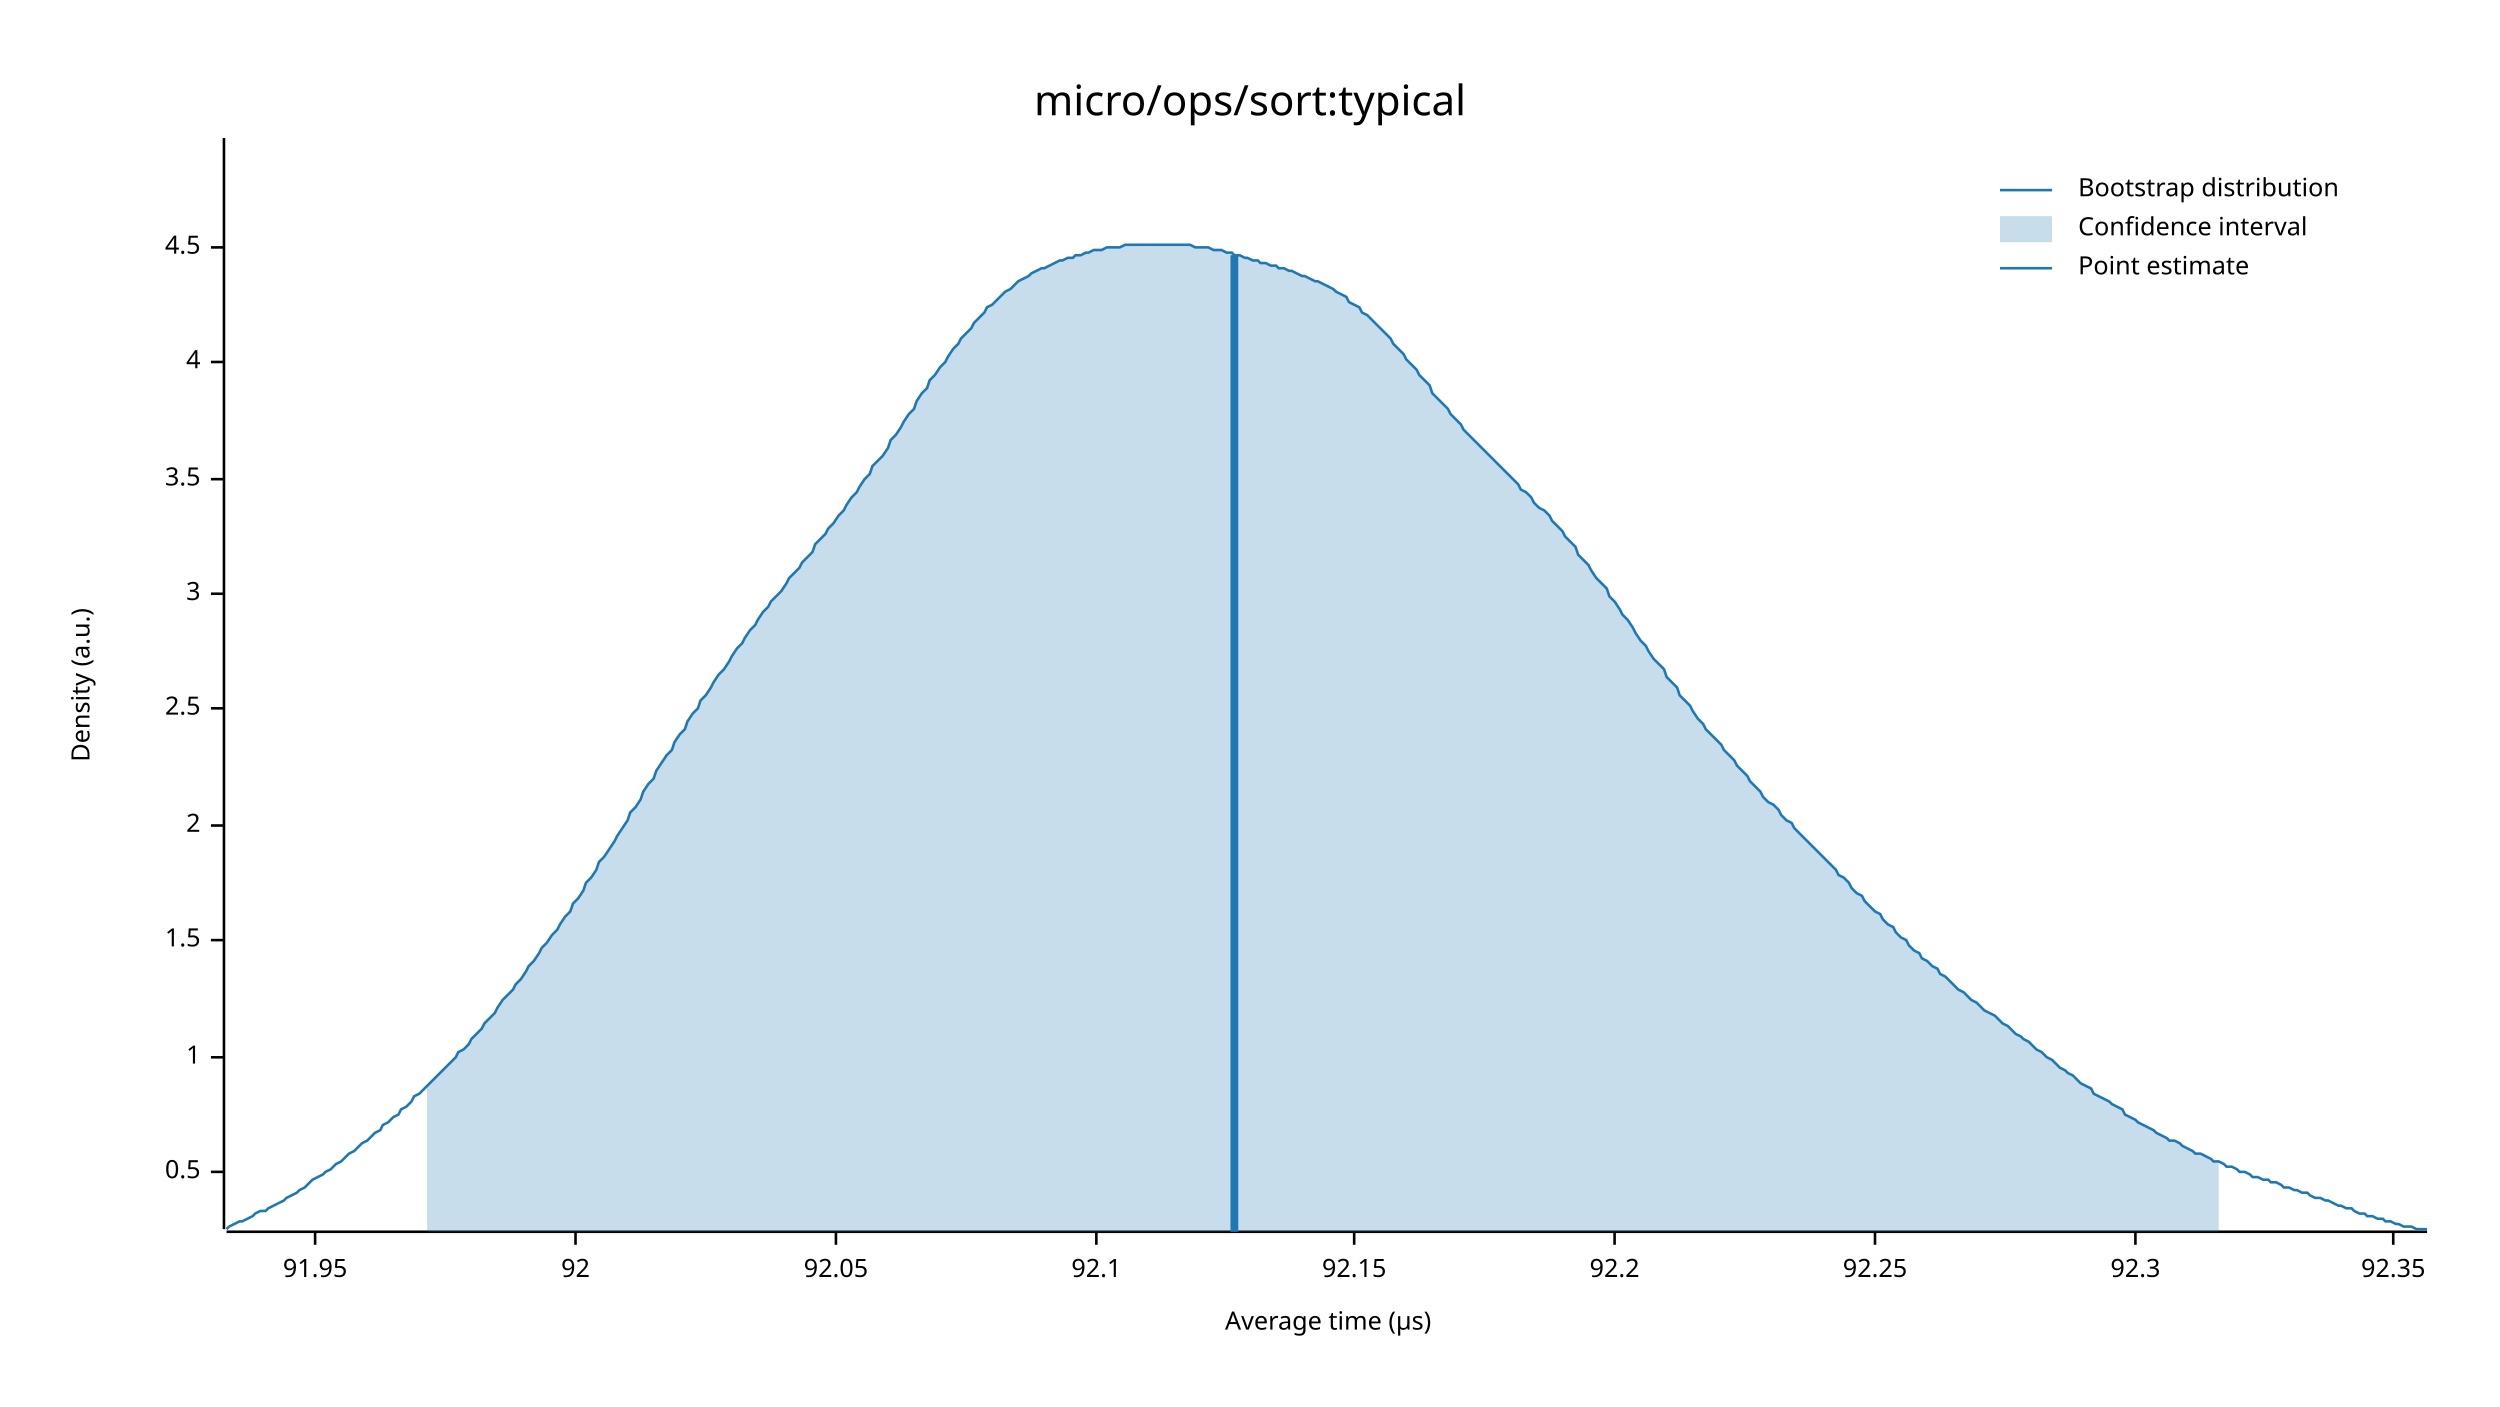
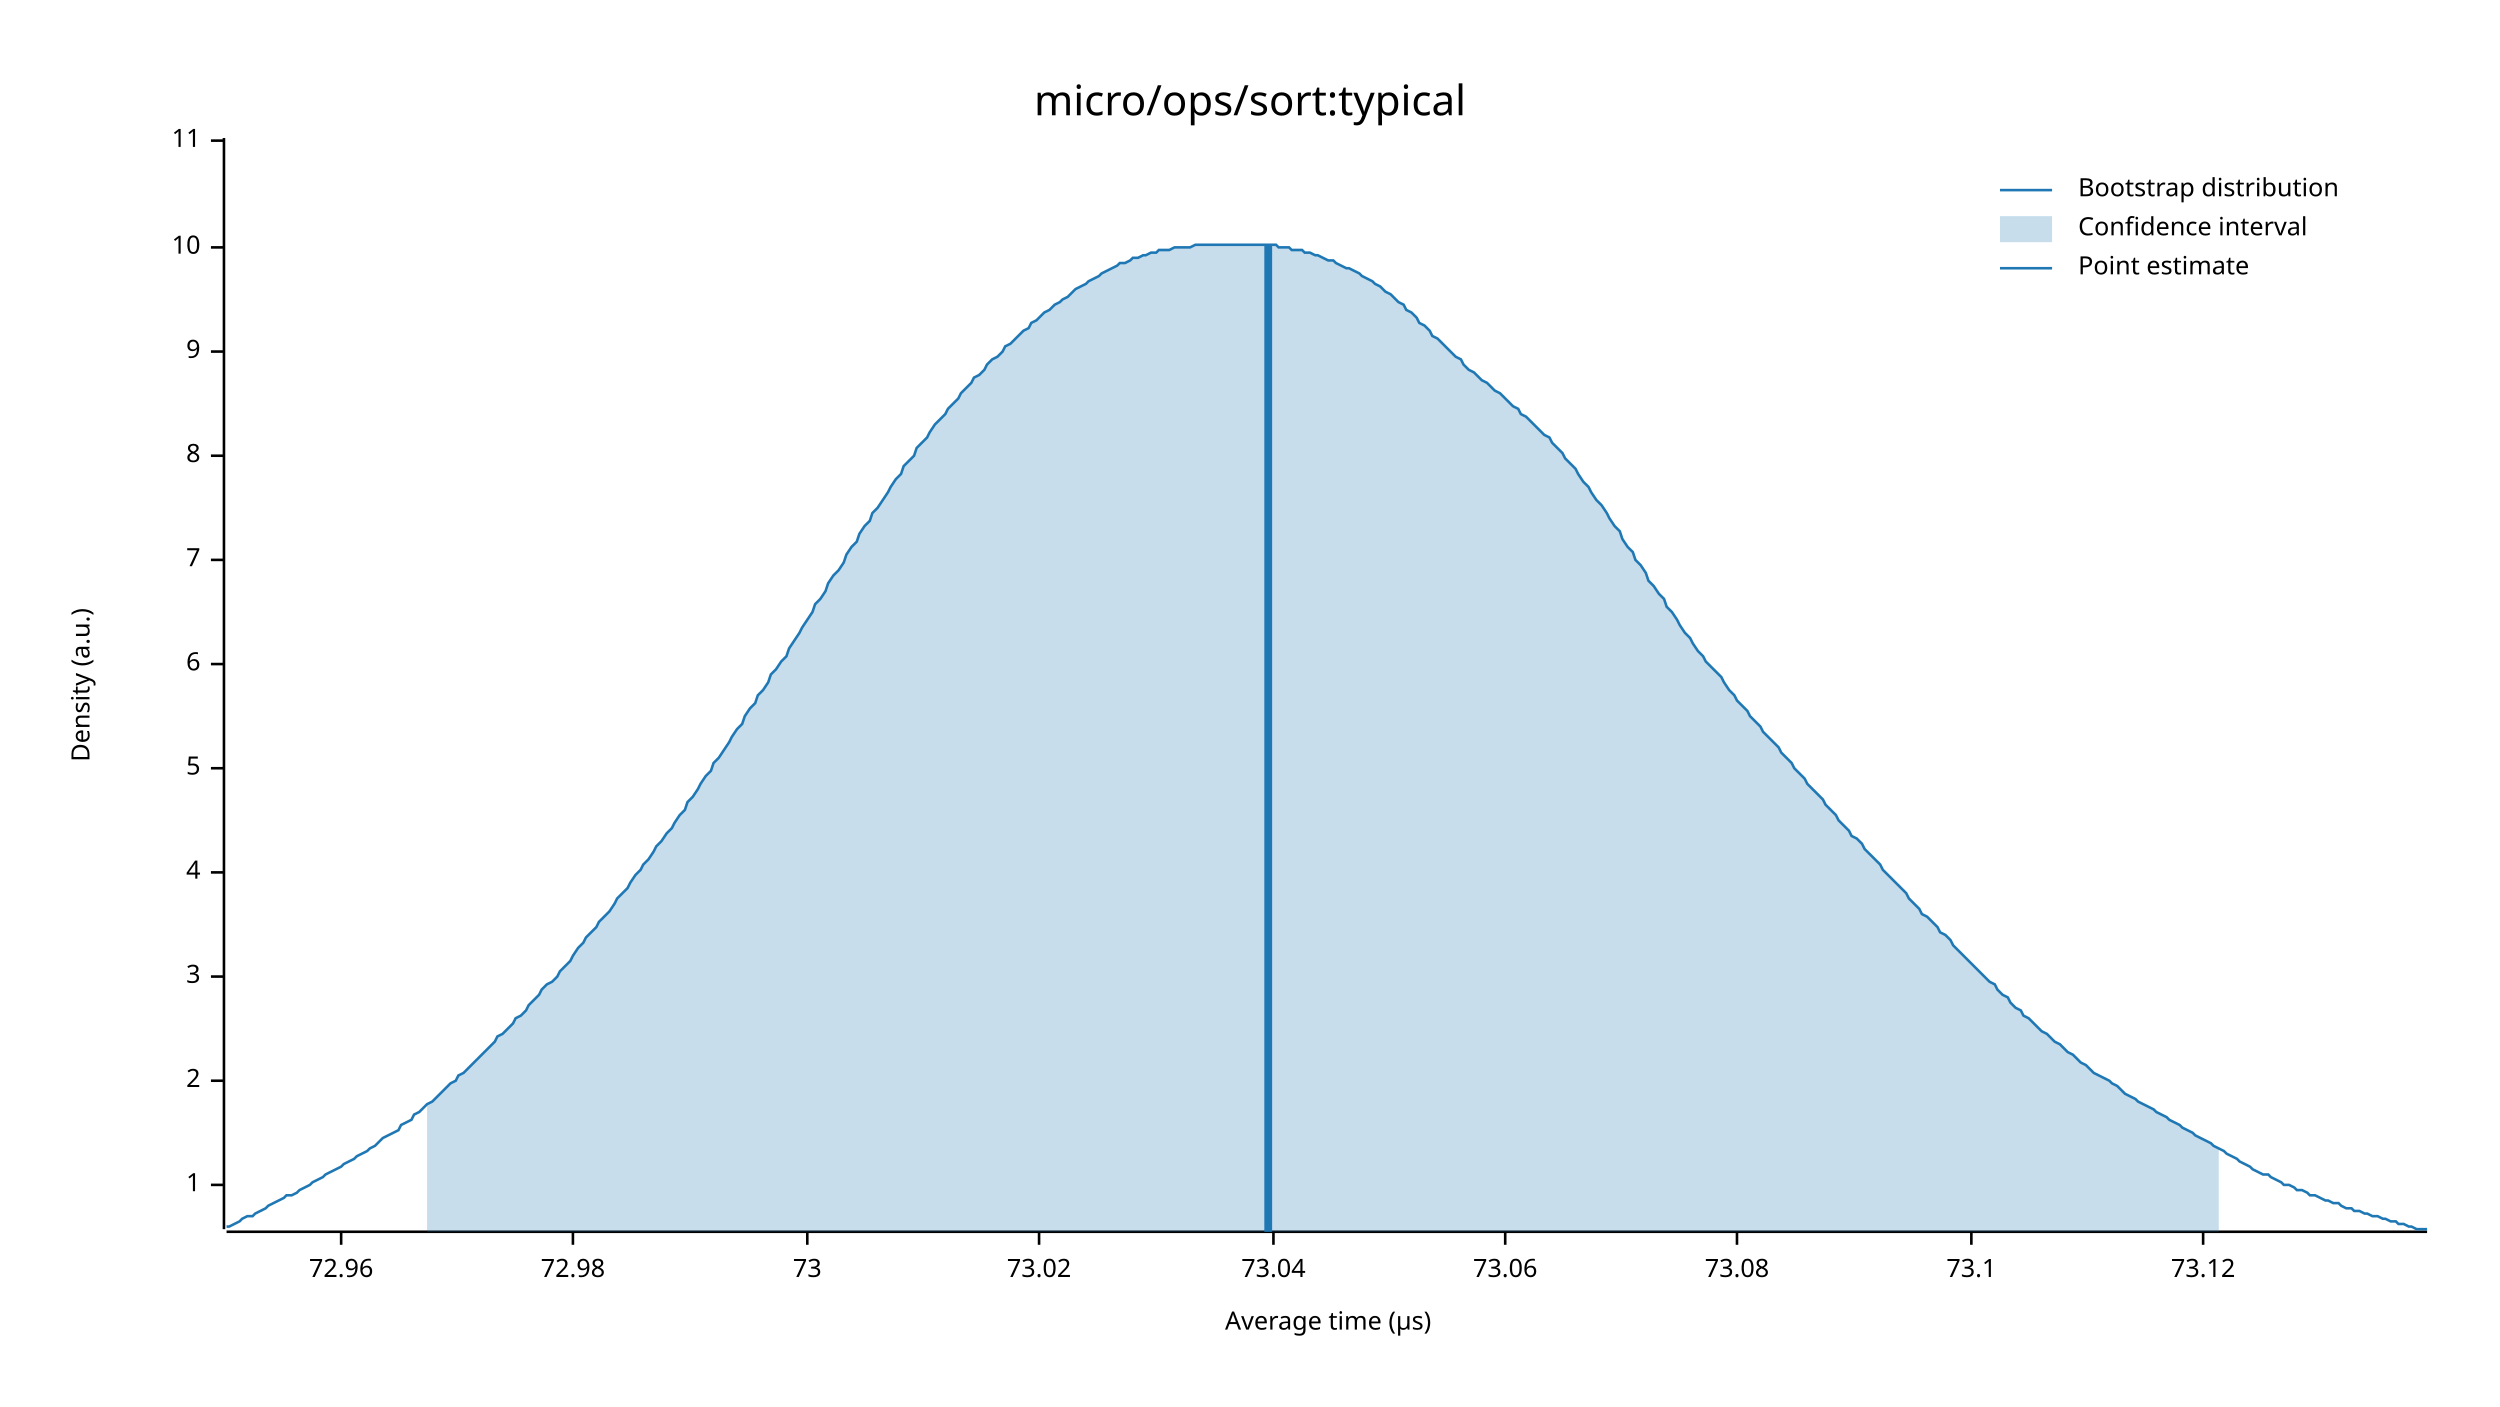
<svg xmlns="http://www.w3.org/2000/svg" width="960" height="540" viewBox="0 0 960 540">
  <text x="480" y="32" dy="0.76em" text-anchor="middle" font-family="sans-serif" font-size="16.129" opacity="1" fill="#000000">
micro/ops/sort:typical
</text>
  <text x="27" y="263" dy="0.76em" text-anchor="middle" font-family="sans-serif" font-size="9.677" opacity="1" fill="#000000" transform="rotate(270, 27, 263)">
Density (a.u.)
</text>
  <text x="510" y="513" dy="-0.5ex" text-anchor="middle" font-family="sans-serif" font-size="9.677" opacity="1" fill="#000000">
Average time (µs)
</text>
  <polyline fill="none" opacity="1" stroke="#000000" stroke-width="1" points="86,53 86,472 " />
-   <text x="77" y="450" dy="0.5ex" text-anchor="end" font-family="sans-serif" font-size="9.677" opacity="1" fill="#000000">
- 0.5
- </text>
-   <polyline fill="none" opacity="1" stroke="#000000" stroke-width="1" points="81,450 86,450 " />
-   <text x="77" y="406" dy="0.5ex" text-anchor="end" font-family="sans-serif" font-size="9.677" opacity="1" fill="#000000">
+   <text x="77" y="455" dy="0.5ex" text-anchor="end" font-family="sans-serif" font-size="9.677" opacity="1" fill="#000000">
1
</text>
-   <polyline fill="none" opacity="1" stroke="#000000" stroke-width="1" points="81,406 86,406 " />
-   <text x="77" y="361" dy="0.5ex" text-anchor="end" font-family="sans-serif" font-size="9.677" opacity="1" fill="#000000">
- 1.5
- </text>
-   <polyline fill="none" opacity="1" stroke="#000000" stroke-width="1" points="81,361 86,361 " />
-   <text x="77" y="317" dy="0.5ex" text-anchor="end" font-family="sans-serif" font-size="9.677" opacity="1" fill="#000000">
+   <polyline fill="none" opacity="1" stroke="#000000" stroke-width="1" points="81,455 86,455 " />
+   <text x="77" y="415" dy="0.5ex" text-anchor="end" font-family="sans-serif" font-size="9.677" opacity="1" fill="#000000">
2
</text>
-   <polyline fill="none" opacity="1" stroke="#000000" stroke-width="1" points="81,317 86,317 " />
-   <text x="77" y="272" dy="0.5ex" text-anchor="end" font-family="sans-serif" font-size="9.677" opacity="1" fill="#000000">
- 2.5
- </text>
-   <polyline fill="none" opacity="1" stroke="#000000" stroke-width="1" points="81,272 86,272 " />
-   <text x="77" y="228" dy="0.5ex" text-anchor="end" font-family="sans-serif" font-size="9.677" opacity="1" fill="#000000">
+   <polyline fill="none" opacity="1" stroke="#000000" stroke-width="1" points="81,415 86,415 " />
+   <text x="77" y="375" dy="0.5ex" text-anchor="end" font-family="sans-serif" font-size="9.677" opacity="1" fill="#000000">
3
</text>
-   <polyline fill="none" opacity="1" stroke="#000000" stroke-width="1" points="81,228 86,228 " />
-   <text x="77" y="184" dy="0.5ex" text-anchor="end" font-family="sans-serif" font-size="9.677" opacity="1" fill="#000000">
- 3.5
- </text>
-   <polyline fill="none" opacity="1" stroke="#000000" stroke-width="1" points="81,184 86,184 " />
-   <text x="77" y="139" dy="0.5ex" text-anchor="end" font-family="sans-serif" font-size="9.677" opacity="1" fill="#000000">
+   <polyline fill="none" opacity="1" stroke="#000000" stroke-width="1" points="81,375 86,375 " />
+   <text x="77" y="335" dy="0.5ex" text-anchor="end" font-family="sans-serif" font-size="9.677" opacity="1" fill="#000000">
4
</text>
-   <polyline fill="none" opacity="1" stroke="#000000" stroke-width="1" points="81,139 86,139 " />
+   <polyline fill="none" opacity="1" stroke="#000000" stroke-width="1" points="81,335 86,335 " />
+   <text x="77" y="295" dy="0.5ex" text-anchor="end" font-family="sans-serif" font-size="9.677" opacity="1" fill="#000000">
+ 5
+ </text>
+   <polyline fill="none" opacity="1" stroke="#000000" stroke-width="1" points="81,295 86,295 " />
+   <text x="77" y="255" dy="0.5ex" text-anchor="end" font-family="sans-serif" font-size="9.677" opacity="1" fill="#000000">
+ 6
+ </text>
+   <polyline fill="none" opacity="1" stroke="#000000" stroke-width="1" points="81,255 86,255 " />
+   <text x="77" y="215" dy="0.5ex" text-anchor="end" font-family="sans-serif" font-size="9.677" opacity="1" fill="#000000">
+ 7
+ </text>
+   <polyline fill="none" opacity="1" stroke="#000000" stroke-width="1" points="81,215 86,215 " />
+   <text x="77" y="175" dy="0.5ex" text-anchor="end" font-family="sans-serif" font-size="9.677" opacity="1" fill="#000000">
+ 8
+ </text>
+   <polyline fill="none" opacity="1" stroke="#000000" stroke-width="1" points="81,175 86,175 " />
+   <text x="77" y="135" dy="0.5ex" text-anchor="end" font-family="sans-serif" font-size="9.677" opacity="1" fill="#000000">
+ 9
+ </text>
+   <polyline fill="none" opacity="1" stroke="#000000" stroke-width="1" points="81,135 86,135 " />
  <text x="77" y="95" dy="0.5ex" text-anchor="end" font-family="sans-serif" font-size="9.677" opacity="1" fill="#000000">
- 4.5
+ 10
</text>
  <polyline fill="none" opacity="1" stroke="#000000" stroke-width="1" points="81,95 86,95 " />
+   <text x="77" y="54" dy="0.5ex" text-anchor="end" font-family="sans-serif" font-size="9.677" opacity="1" fill="#000000">
+ 11
+ </text>
+   <polyline fill="none" opacity="1" stroke="#000000" stroke-width="1" points="81,54 86,54 " />
  <polyline fill="none" opacity="1" stroke="#000000" stroke-width="1" points="87,473 932,473 " />
-   <text x="121" y="483" dy="0.76em" text-anchor="middle" font-family="sans-serif" font-size="9.677" opacity="1" fill="#000000">
- 91.95
+   <text x="131" y="483" dy="0.76em" text-anchor="middle" font-family="sans-serif" font-size="9.677" opacity="1" fill="#000000">
+ 72.96
</text>
-   <polyline fill="none" opacity="1" stroke="#000000" stroke-width="1" points="121,473 121,478 " />
-   <text x="221" y="483" dy="0.76em" text-anchor="middle" font-family="sans-serif" font-size="9.677" opacity="1" fill="#000000">
- 92
+   <polyline fill="none" opacity="1" stroke="#000000" stroke-width="1" points="131,473 131,478 " />
+   <text x="220" y="483" dy="0.76em" text-anchor="middle" font-family="sans-serif" font-size="9.677" opacity="1" fill="#000000">
+ 72.98
</text>
-   <polyline fill="none" opacity="1" stroke="#000000" stroke-width="1" points="221,473 221,478 " />
-   <text x="321" y="483" dy="0.76em" text-anchor="middle" font-family="sans-serif" font-size="9.677" opacity="1" fill="#000000">
- 92.05
+   <polyline fill="none" opacity="1" stroke="#000000" stroke-width="1" points="220,473 220,478 " />
+   <text x="310" y="483" dy="0.76em" text-anchor="middle" font-family="sans-serif" font-size="9.677" opacity="1" fill="#000000">
+ 73
</text>
-   <polyline fill="none" opacity="1" stroke="#000000" stroke-width="1" points="321,473 321,478 " />
-   <text x="421" y="483" dy="0.76em" text-anchor="middle" font-family="sans-serif" font-size="9.677" opacity="1" fill="#000000">
- 92.1
+   <polyline fill="none" opacity="1" stroke="#000000" stroke-width="1" points="310,473 310,478 " />
+   <text x="399" y="483" dy="0.76em" text-anchor="middle" font-family="sans-serif" font-size="9.677" opacity="1" fill="#000000">
+ 73.02
</text>
-   <polyline fill="none" opacity="1" stroke="#000000" stroke-width="1" points="421,473 421,478 " />
-   <text x="520" y="483" dy="0.76em" text-anchor="middle" font-family="sans-serif" font-size="9.677" opacity="1" fill="#000000">
- 92.15
+   <polyline fill="none" opacity="1" stroke="#000000" stroke-width="1" points="399,473 399,478 " />
+   <text x="489" y="483" dy="0.76em" text-anchor="middle" font-family="sans-serif" font-size="9.677" opacity="1" fill="#000000">
+ 73.04
</text>
-   <polyline fill="none" opacity="1" stroke="#000000" stroke-width="1" points="520,473 520,478 " />
-   <text x="620" y="483" dy="0.76em" text-anchor="middle" font-family="sans-serif" font-size="9.677" opacity="1" fill="#000000">
- 92.2
+   <polyline fill="none" opacity="1" stroke="#000000" stroke-width="1" points="489,473 489,478 " />
+   <text x="578" y="483" dy="0.76em" text-anchor="middle" font-family="sans-serif" font-size="9.677" opacity="1" fill="#000000">
+ 73.06
</text>
-   <polyline fill="none" opacity="1" stroke="#000000" stroke-width="1" points="620,473 620,478 " />
-   <text x="720" y="483" dy="0.76em" text-anchor="middle" font-family="sans-serif" font-size="9.677" opacity="1" fill="#000000">
- 92.25
+   <polyline fill="none" opacity="1" stroke="#000000" stroke-width="1" points="578,473 578,478 " />
+   <text x="667" y="483" dy="0.76em" text-anchor="middle" font-family="sans-serif" font-size="9.677" opacity="1" fill="#000000">
+ 73.08
</text>
-   <polyline fill="none" opacity="1" stroke="#000000" stroke-width="1" points="720,473 720,478 " />
-   <text x="820" y="483" dy="0.76em" text-anchor="middle" font-family="sans-serif" font-size="9.677" opacity="1" fill="#000000">
- 92.3
+   <polyline fill="none" opacity="1" stroke="#000000" stroke-width="1" points="667,473 667,478 " />
+   <text x="757" y="483" dy="0.76em" text-anchor="middle" font-family="sans-serif" font-size="9.677" opacity="1" fill="#000000">
+ 73.1
</text>
-   <polyline fill="none" opacity="1" stroke="#000000" stroke-width="1" points="820,473 820,478 " />
-   <text x="919" y="483" dy="0.76em" text-anchor="middle" font-family="sans-serif" font-size="9.677" opacity="1" fill="#000000">
- 92.35
+   <polyline fill="none" opacity="1" stroke="#000000" stroke-width="1" points="757,473 757,478 " />
+   <text x="846" y="483" dy="0.76em" text-anchor="middle" font-family="sans-serif" font-size="9.677" opacity="1" fill="#000000">
+ 73.12
</text>
-   <polyline fill="none" opacity="1" stroke="#000000" stroke-width="1" points="919,473 919,478 " />
-   <polyline fill="none" opacity="1" stroke="#1F78B4" stroke-width="1" points="87,472 88,471 90,470 92,469 93,469 95,468 97,467 98,466 100,465 102,465 103,464 105,463 107,462 109,461 110,460 112,459 114,458 115,457 117,456 119,454 120,453 122,452 124,451 125,450 127,449 129,447 131,446 132,445 134,443 136,442 137,441 139,439 141,438 142,437 144,435 146,434 147,432 149,431 151,429 153,428 154,426 156,425 158,423 159,421 161,420 163,418 164,417 166,415 168,413 169,412 171,410 173,408 175,406 176,404 178,403 180,401 181,399 183,397 185,395 186,393 188,391 190,389 191,387 193,384 195,382 197,380 198,378 200,376 202,373 203,371 205,369 207,366 208,364 210,362 212,359 214,357 215,355 217,352 219,350 220,347 222,345 224,342 225,339 227,337 229,334 230,331 232,329 234,326 236,323 237,321 239,318 241,315 242,312 244,310 246,307 247,304 249,301 251,299 252,296 254,293 256,290 258,288 259,285 261,282 263,280 264,277 266,274 268,272 269,269 271,267 273,264 274,262 276,259 278,257 280,254 281,252 283,249 285,247 286,245 288,242 290,240 291,238 293,235 295,233 296,231 298,229 300,227 302,224 303,222 305,220 307,218 308,216 310,214 312,212 313,209 315,207 317,205 318,203 320,201 322,198 324,196 325,194 327,191 329,189 330,187 332,184 334,182 335,179 337,177 339,175 341,172 342,169 344,167 346,164 347,162 349,159 351,157 352,154 354,151 356,149 357,146 359,144 361,141 363,139 364,137 366,134 368,132 369,130 371,128 373,126 374,124 376,122 378,120 379,118 381,117 383,115 385,113 386,112 388,111 390,109 391,108 393,107 395,106 396,105 398,104 400,103 401,103 403,102 405,101 407,100 408,100 410,99 412,99 413,98 415,98 417,97 418,97 420,96 422,96 423,96 425,95 427,95 429,95 430,95 432,94 434,94 435,94 437,94 439,94 440,94 442,94 444,94 445,94 447,94 449,94 451,94 452,94 454,94 456,94 457,94 459,95 461,95 462,95 464,95 466,96 468,96 469,96 471,97 473,97 474,98 476,98 478,99 479,99 481,100 483,100 484,101 486,101 488,102 490,102 491,103 493,103 495,104 496,104 498,105 500,106 501,106 503,107 505,108 506,108 508,109 510,110 512,111 513,112 515,113 517,114 518,116 520,117 522,118 523,120 525,121 527,123 528,124 530,126 532,128 534,130 535,132 537,134 539,136 540,138 542,140 544,142 545,144 547,146 549,148 550,151 552,153 554,155 556,157 557,159 559,161 561,163 562,165 564,167 566,169 567,170 569,172 571,174 573,176 574,177 576,179 578,181 579,182 581,184 583,186 584,188 586,189 588,191 589,193 591,195 593,196 595,198 596,200 598,202 600,204 601,206 603,208 605,210 606,213 608,215 610,217 611,219 613,222 615,224 617,226 618,229 620,231 622,234 623,236 625,238 627,241 628,243 630,246 632,248 633,250 635,253 637,255 639,257 640,260 642,262 644,264 645,267 647,269 649,271 650,273 652,276 654,278 655,280 657,282 659,284 661,286 662,288 664,290 666,292 667,294 669,296 671,298 672,300 674,302 676,304 677,306 679,308 681,309 683,311 684,313 686,315 688,316 689,318 691,320 693,322 694,323 696,325 698,327 700,329 701,330 703,332 705,334 706,336 708,337 710,339 711,341 713,343 715,344 716,346 718,348 720,350 722,351 723,353 725,355 727,356 728,358 730,360 732,361 733,363 735,365 737,366 738,368 740,369 742,371 744,372 745,374 747,375 749,377 750,378 752,380 754,381 755,382 757,384 759,385 760,386 762,388 764,389 766,390 767,391 769,393 771,394 772,395 774,397 776,398 777,399 779,400 781,402 782,403 784,404 786,406 788,407 789,408 791,410 793,411 794,412 796,413 798,415 799,416 801,417 803,418 804,420 806,421 808,422 810,423 811,424 813,425 815,426 816,428 818,429 820,430 821,431 823,432 825,433 827,434 828,435 830,436 832,437 833,438 835,438 837,439 838,440 840,441 842,442 843,443 845,443 847,444 849,445 850,446 852,446 854,447 855,448 857,448 859,449 860,450 862,450 864,451 865,452 867,452 869,453 871,453 872,454 874,454 876,455 877,456 879,456 881,457 882,457 884,458 886,458 887,459 889,460 891,460 893,461 894,461 896,462 898,463 899,463 901,464 903,464 904,465 906,466 908,466 909,467 911,467 913,468 915,468 916,469 918,469 920,470 921,470 923,471 925,471 926,471 928,472 930,472 932,472 " />
-   <polygon opacity="0.25" fill="#1F78B4" points="164,417 166,415 168,413 169,412 171,410 173,408 175,406 176,404 178,403 180,401 181,399 183,397 185,395 186,393 188,391 190,389 191,387 193,384 195,382 197,380 198,378 200,376 202,373 203,371 205,369 207,366 208,364 210,362 212,359 214,357 215,355 217,352 219,350 220,347 222,345 224,342 225,339 227,337 229,334 230,331 232,329 234,326 236,323 237,321 239,318 241,315 242,312 244,310 246,307 247,304 249,301 251,299 252,296 254,293 256,290 258,288 259,285 261,282 263,280 264,277 266,274 268,272 269,269 271,267 273,264 274,262 276,259 278,257 280,254 281,252 283,249 285,247 286,245 288,242 290,240 291,238 293,235 295,233 296,231 298,229 300,227 302,224 303,222 305,220 307,218 308,216 310,214 312,212 313,209 315,207 317,205 318,203 320,201 322,198 324,196 325,194 327,191 329,189 330,187 332,184 334,182 335,179 337,177 339,175 341,172 342,169 344,167 346,164 347,162 349,159 351,157 352,154 354,151 356,149 357,146 359,144 361,141 363,139 364,137 366,134 368,132 369,130 371,128 373,126 374,124 376,122 378,120 379,118 381,117 383,115 385,113 386,112 388,111 390,109 391,108 393,107 395,106 396,105 398,104 400,103 401,103 403,102 405,101 407,100 408,100 410,99 412,99 413,98 415,98 417,97 418,97 420,96 422,96 423,96 425,95 427,95 429,95 430,95 432,94 434,94 435,94 437,94 439,94 440,94 442,94 444,94 445,94 447,94 449,94 451,94 452,94 454,94 456,94 457,94 459,95 461,95 462,95 464,95 466,96 468,96 469,96 471,97 473,97 474,98 476,98 478,99 479,99 481,100 483,100 484,101 486,101 488,102 490,102 491,103 493,103 495,104 496,104 498,105 500,106 501,106 503,107 505,108 506,108 508,109 510,110 512,111 513,112 515,113 517,114 518,116 520,117 522,118 523,120 525,121 527,123 528,124 530,126 532,128 534,130 535,132 537,134 539,136 540,138 542,140 544,142 545,144 547,146 549,148 550,151 552,153 554,155 556,157 557,159 559,161 561,163 562,165 564,167 566,169 567,170 569,172 571,174 573,176 574,177 576,179 578,181 579,182 581,184 583,186 584,188 586,189 588,191 589,193 591,195 593,196 595,198 596,200 598,202 600,204 601,206 603,208 605,210 606,213 608,215 610,217 611,219 613,222 615,224 617,226 618,229 620,231 622,234 623,236 625,238 627,241 628,243 630,246 632,248 633,250 635,253 637,255 639,257 640,260 642,262 644,264 645,267 647,269 649,271 650,273 652,276 654,278 655,280 657,282 659,284 661,286 662,288 664,290 666,292 667,294 669,296 671,298 672,300 674,302 676,304 677,306 679,308 681,309 683,311 684,313 686,315 688,316 689,318 691,320 693,322 694,323 696,325 698,327 700,329 701,330 703,332 705,334 706,336 708,337 710,339 711,341 713,343 715,344 716,346 718,348 720,350 722,351 723,353 725,355 727,356 728,358 730,360 732,361 733,363 735,365 737,366 738,368 740,369 742,371 744,372 745,374 747,375 749,377 750,378 752,380 754,381 755,382 757,384 759,385 760,386 762,388 764,389 766,390 767,391 769,393 771,394 772,395 774,397 776,398 777,399 779,400 781,402 782,403 784,404 786,406 788,407 789,408 791,410 793,411 794,412 796,413 798,415 799,416 801,417 803,418 804,420 806,421 808,422 810,423 811,424 813,425 815,426 816,428 818,429 820,430 821,431 823,432 825,433 827,434 828,435 830,436 832,437 833,438 835,438 837,439 838,440 840,441 842,442 843,443 845,443 847,444 849,445 850,446 852,446 852,473 164,473 " />
-   <polyline fill="none" opacity="1" stroke="#1F78B4" stroke-width="3" points="474,473 474,98 " />
+   <polyline fill="none" opacity="1" stroke="#000000" stroke-width="1" points="846,473 846,478 " />
+   <polyline fill="none" opacity="1" stroke="#1F78B4" stroke-width="1" points="87,471 88,471 90,470 92,469 93,468 95,467 97,467 98,466 100,465 102,464 103,463 105,462 107,461 109,460 110,459 112,459 114,458 115,457 117,456 119,455 120,454 122,453 124,452 125,451 127,450 129,449 131,448 132,447 134,446 136,445 137,444 139,443 141,442 142,441 144,440 146,438 147,437 149,436 151,435 153,434 154,432 156,431 158,430 159,428 161,427 163,425 164,424 166,423 168,421 169,420 171,418 173,416 175,415 176,413 178,412 180,410 181,409 183,407 185,405 186,404 188,402 190,400 191,398 193,397 195,395 197,393 198,391 200,390 202,388 203,386 205,384 207,382 208,380 210,378 212,377 214,375 215,373 217,371 219,369 220,367 222,364 224,362 225,360 227,358 229,356 230,354 232,352 234,350 236,347 237,345 239,343 241,341 242,339 244,336 246,334 247,332 249,330 251,327 252,325 254,323 256,320 258,318 259,316 261,313 263,311 264,308 266,306 268,303 269,301 271,298 273,296 274,293 276,291 278,288 280,285 281,283 283,280 285,278 286,275 288,272 290,270 291,267 293,265 295,262 296,259 298,257 300,254 302,252 303,249 305,246 307,243 308,241 310,238 312,235 313,232 315,230 317,227 318,224 320,221 322,219 324,216 325,213 327,210 329,208 330,205 332,202 334,200 335,197 337,195 339,192 341,189 342,187 344,184 346,182 347,179 349,177 351,175 352,172 354,170 356,168 357,166 359,163 361,161 363,159 364,157 366,155 368,153 369,151 371,149 373,147 374,145 376,144 378,142 379,140 381,138 383,137 385,135 386,133 388,132 390,130 391,129 393,127 395,126 396,124 398,123 400,121 401,120 403,119 405,117 407,116 408,115 410,114 412,112 413,111 415,110 417,109 418,108 420,107 422,106 423,105 425,104 427,103 429,102 430,101 432,101 434,100 435,99 437,99 439,98 440,98 442,97 444,97 445,96 447,96 449,96 451,95 452,95 454,95 456,95 457,95 459,94 461,94 462,94 464,94 466,94 468,94 469,94 471,94 473,94 474,94 476,94 478,94 479,94 481,94 483,94 484,94 486,94 488,94 490,94 491,95 493,95 495,95 496,96 498,96 500,96 501,97 503,97 505,98 506,98 508,99 510,100 512,100 513,101 515,102 517,103 518,103 520,104 522,105 523,106 525,107 527,108 528,109 530,110 532,112 534,113 535,114 537,116 539,117 540,119 542,120 544,122 545,124 547,125 549,127 550,129 552,130 554,132 556,134 557,135 559,137 561,138 562,140 564,142 566,143 567,144 569,146 571,147 573,149 574,150 576,151 578,153 579,154 581,156 583,157 584,159 586,160 588,162 589,163 591,165 593,167 595,168 596,170 598,172 600,174 601,176 603,178 605,180 606,182 608,185 610,187 611,189 613,192 615,194 617,197 618,199 620,202 622,204 623,207 625,210 627,212 628,215 630,217 632,220 633,223 635,225 637,228 639,230 640,233 642,235 644,238 645,240 647,243 649,245 650,247 652,250 654,252 655,254 657,256 659,258 661,260 662,262 664,265 666,267 667,269 669,271 671,273 672,275 674,277 676,279 677,281 679,283 681,285 683,287 684,289 686,291 688,293 689,295 691,297 693,299 694,301 696,303 698,305 700,307 701,309 703,311 705,313 706,315 708,317 710,319 711,321 713,322 715,324 716,326 718,328 720,330 722,332 723,334 725,336 727,338 728,339 730,341 732,343 733,345 735,347 737,349 738,351 740,352 742,354 744,356 745,358 747,359 749,361 750,363 752,365 754,367 755,368 757,370 759,372 760,373 762,375 764,377 766,378 767,380 769,382 771,383 772,385 774,387 776,388 777,390 779,391 781,393 782,394 784,396 786,397 788,399 789,400 791,401 793,403 794,404 796,405 798,407 799,408 801,409 803,411 804,412 806,413 808,414 810,415 811,416 813,417 815,419 816,420 818,421 820,422 821,423 823,424 825,425 827,426 828,427 830,428 832,429 833,430 835,431 837,432 838,433 840,434 842,435 843,436 845,437 847,438 849,439 850,440 852,441 854,442 855,443 857,444 859,445 860,446 862,447 864,448 865,449 867,450 869,451 871,451 872,452 874,453 876,454 877,455 879,455 881,456 882,457 884,457 886,458 887,459 889,459 891,460 893,461 894,461 896,462 898,462 899,463 901,464 903,464 904,465 906,465 908,466 909,466 911,467 913,467 915,468 916,468 918,469 920,469 921,470 923,470 925,471 926,471 928,472 930,472 932,472 " />
+   <polygon opacity="0.25" fill="#1F78B4" points="164,424 166,423 168,421 169,420 171,418 173,416 175,415 176,413 178,412 180,410 181,409 183,407 185,405 186,404 188,402 190,400 191,398 193,397 195,395 197,393 198,391 200,390 202,388 203,386 205,384 207,382 208,380 210,378 212,377 214,375 215,373 217,371 219,369 220,367 222,364 224,362 225,360 227,358 229,356 230,354 232,352 234,350 236,347 237,345 239,343 241,341 242,339 244,336 246,334 247,332 249,330 251,327 252,325 254,323 256,320 258,318 259,316 261,313 263,311 264,308 266,306 268,303 269,301 271,298 273,296 274,293 276,291 278,288 280,285 281,283 283,280 285,278 286,275 288,272 290,270 291,267 293,265 295,262 296,259 298,257 300,254 302,252 303,249 305,246 307,243 308,241 310,238 312,235 313,232 315,230 317,227 318,224 320,221 322,219 324,216 325,213 327,210 329,208 330,205 332,202 334,200 335,197 337,195 339,192 341,189 342,187 344,184 346,182 347,179 349,177 351,175 352,172 354,170 356,168 357,166 359,163 361,161 363,159 364,157 366,155 368,153 369,151 371,149 373,147 374,145 376,144 378,142 379,140 381,138 383,137 385,135 386,133 388,132 390,130 391,129 393,127 395,126 396,124 398,123 400,121 401,120 403,119 405,117 407,116 408,115 410,114 412,112 413,111 415,110 417,109 418,108 420,107 422,106 423,105 425,104 427,103 429,102 430,101 432,101 434,100 435,99 437,99 439,98 440,98 442,97 444,97 445,96 447,96 449,96 451,95 452,95 454,95 456,95 457,95 459,94 461,94 462,94 464,94 466,94 468,94 469,94 471,94 473,94 474,94 476,94 478,94 479,94 481,94 483,94 484,94 486,94 488,94 490,94 491,95 493,95 495,95 496,96 498,96 500,96 501,97 503,97 505,98 506,98 508,99 510,100 512,100 513,101 515,102 517,103 518,103 520,104 522,105 523,106 525,107 527,108 528,109 530,110 532,112 534,113 535,114 537,116 539,117 540,119 542,120 544,122 545,124 547,125 549,127 550,129 552,130 554,132 556,134 557,135 559,137 561,138 562,140 564,142 566,143 567,144 569,146 571,147 573,149 574,150 576,151 578,153 579,154 581,156 583,157 584,159 586,160 588,162 589,163 591,165 593,167 595,168 596,170 598,172 600,174 601,176 603,178 605,180 606,182 608,185 610,187 611,189 613,192 615,194 617,197 618,199 620,202 622,204 623,207 625,210 627,212 628,215 630,217 632,220 633,223 635,225 637,228 639,230 640,233 642,235 644,238 645,240 647,243 649,245 650,247 652,250 654,252 655,254 657,256 659,258 661,260 662,262 664,265 666,267 667,269 669,271 671,273 672,275 674,277 676,279 677,281 679,283 681,285 683,287 684,289 686,291 688,293 689,295 691,297 693,299 694,301 696,303 698,305 700,307 701,309 703,311 705,313 706,315 708,317 710,319 711,321 713,322 715,324 716,326 718,328 720,330 722,332 723,334 725,336 727,338 728,339 730,341 732,343 733,345 735,347 737,349 738,351 740,352 742,354 744,356 745,358 747,359 749,361 750,363 752,365 754,367 755,368 757,370 759,372 760,373 762,375 764,377 766,378 767,380 769,382 771,383 772,385 774,387 776,388 777,390 779,391 781,393 782,394 784,396 786,397 788,399 789,400 791,401 793,403 794,404 796,405 798,407 799,408 801,409 803,411 804,412 806,413 808,414 810,415 811,416 813,417 815,419 816,420 818,421 820,422 821,423 823,424 825,425 827,426 828,427 830,428 832,429 833,430 835,431 837,432 838,433 840,434 842,435 843,436 845,437 847,438 849,439 850,440 852,441 852,473 164,473 " />
+   <polyline fill="none" opacity="1" stroke="#1F78B4" stroke-width="3" points="487,473 487,94 " />
  <text x="798" y="68" dy="0.76em" text-anchor="start" font-family="sans-serif" font-size="9.677" opacity="1" fill="#000000">
Bootstrap distribution
</text>
  <text x="798" y="83" dy="0.76em" text-anchor="start" font-family="sans-serif" font-size="9.677" opacity="1" fill="#000000">
Confidence interval
</text>
  <text x="798" y="98" dy="0.76em" text-anchor="start" font-family="sans-serif" font-size="9.677" opacity="1" fill="#000000">
Point estimate
</text>
  <polyline fill="none" opacity="1" stroke="#1F78B4" stroke-width="1" points="768,73 788,73 " />
  <rect x="768" y="83" width="20" height="10" opacity="0.25" fill="#1F78B4" stroke="none" />
  <polyline fill="none" opacity="1" stroke="#1F78B4" stroke-width="1" points="768,103 788,103 " />
</svg>
